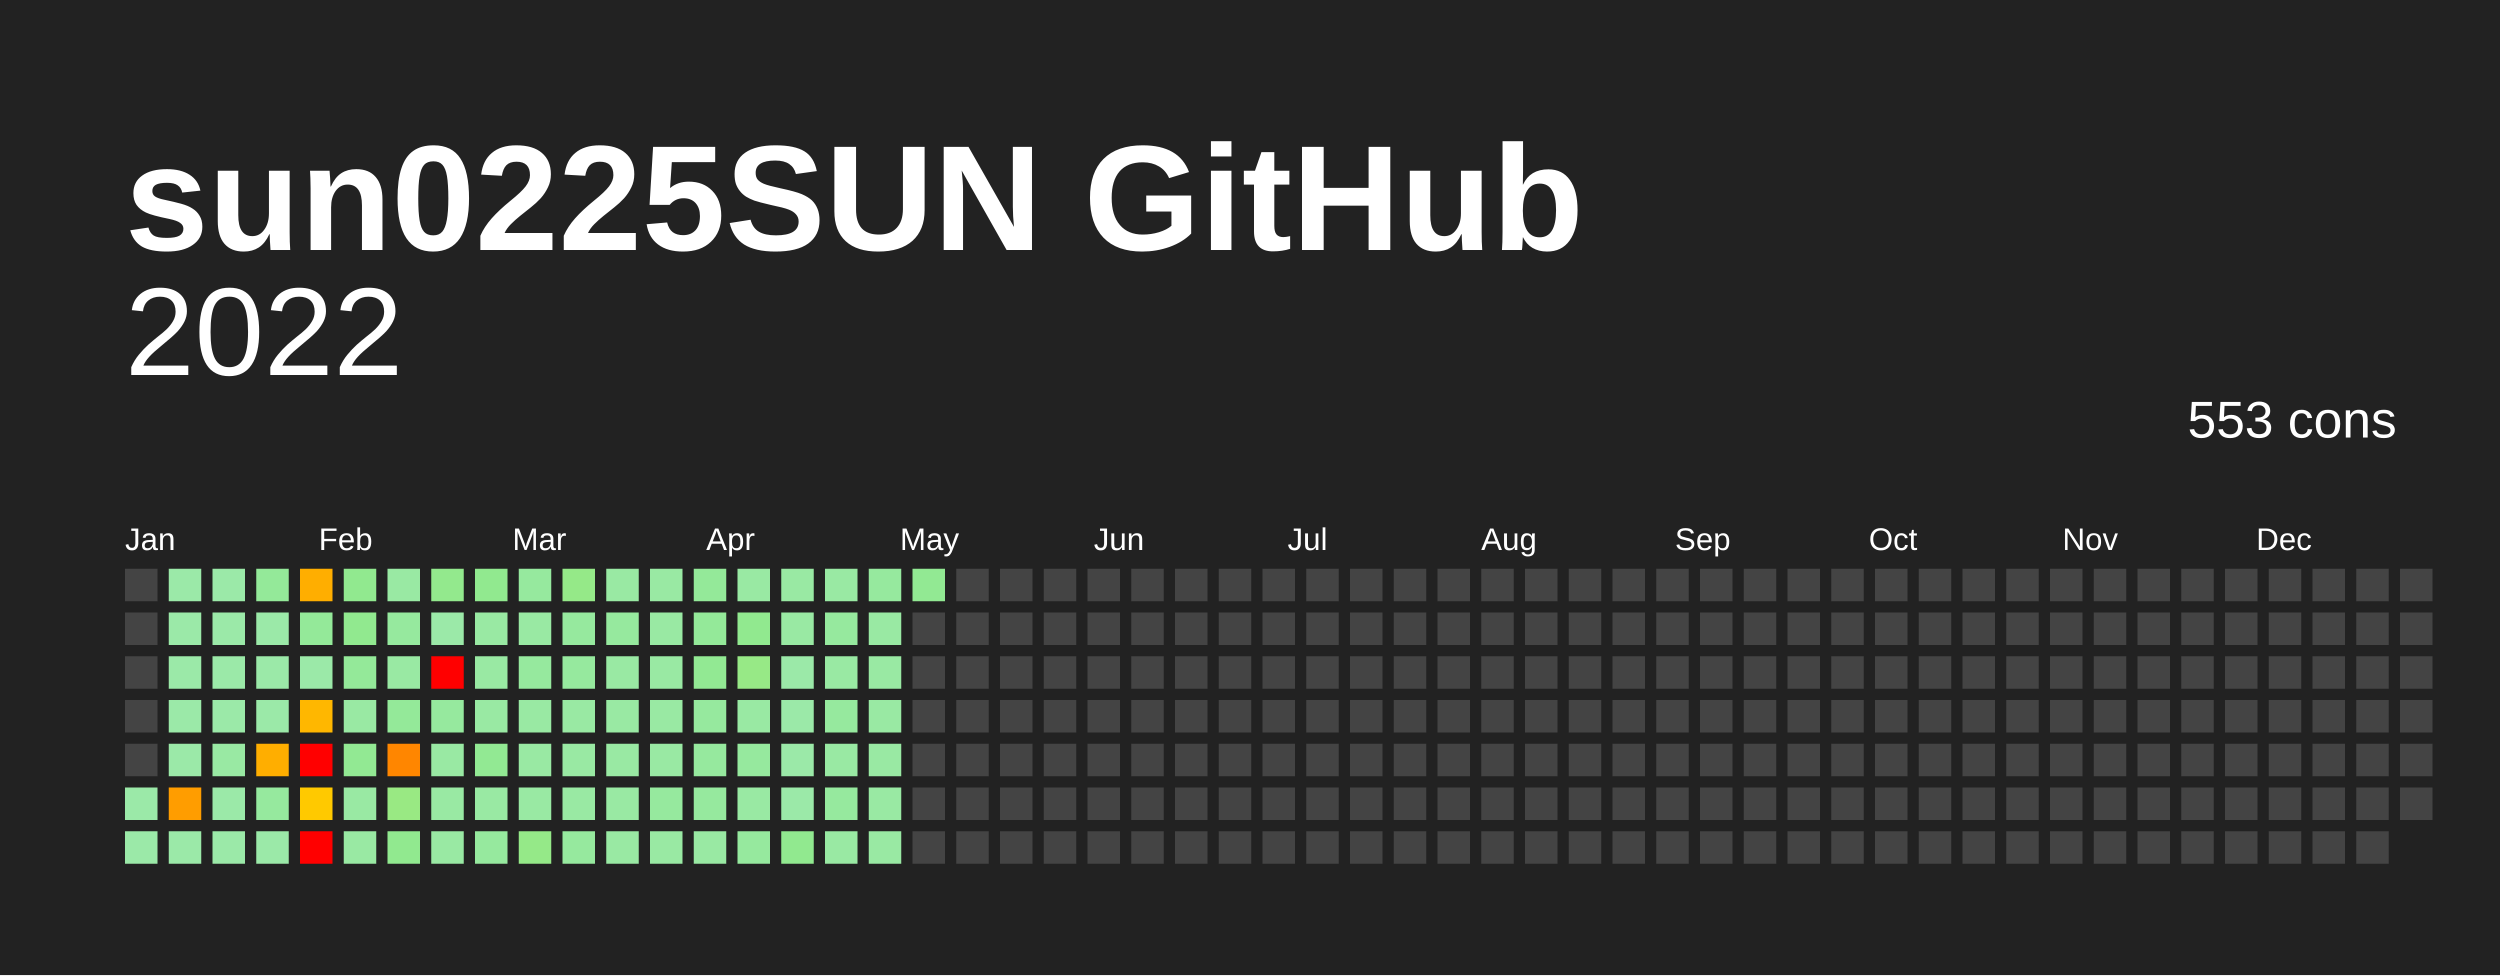
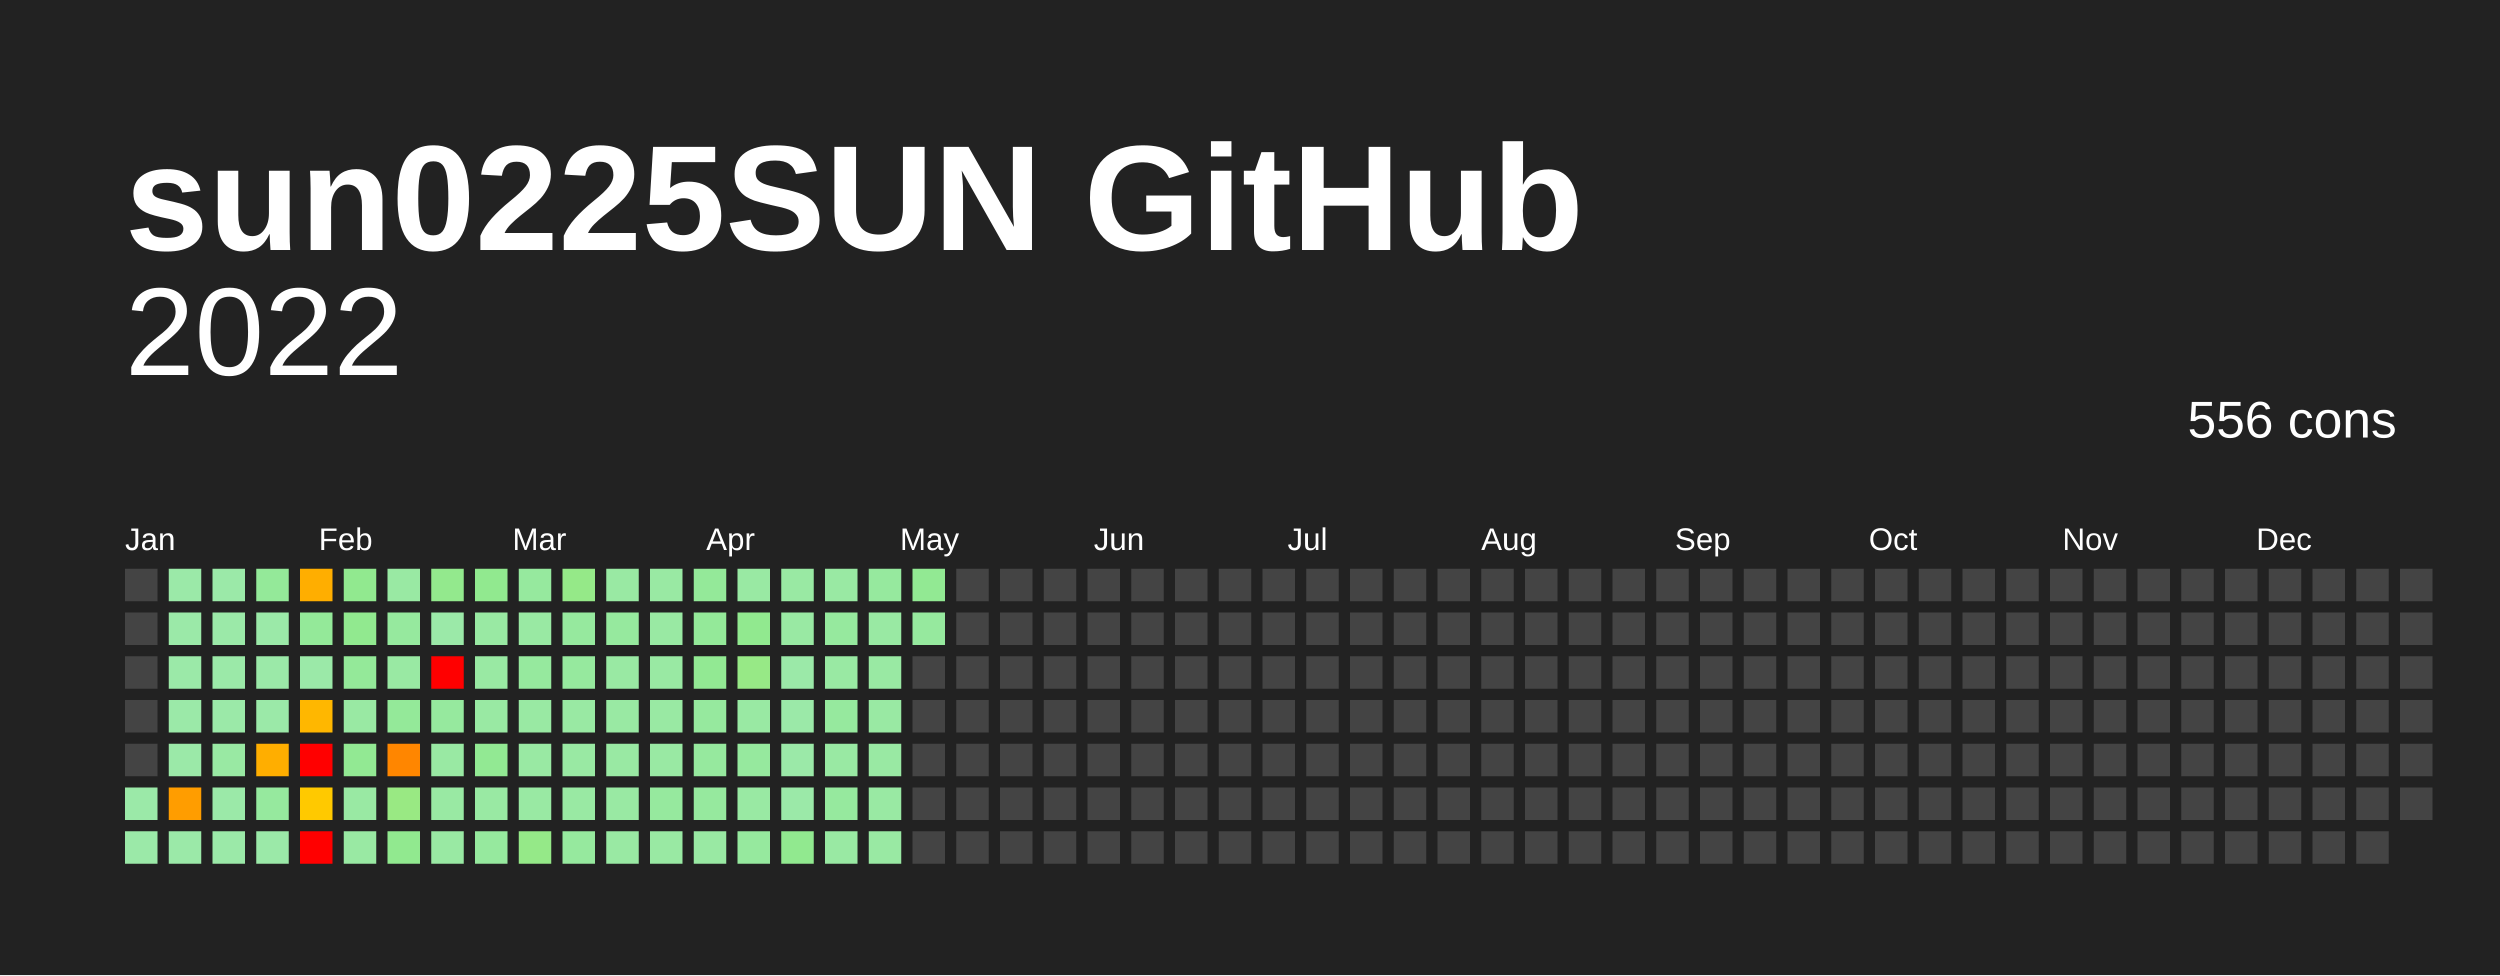
<svg xmlns="http://www.w3.org/2000/svg" baseProfile="full" height="78mm" version="1.1" viewBox="0,0,200,78" width="200mm">
  <defs />
  <rect fill="#222222" height="78" width="200" x="0" y="0" />
  <text fill="#FFFFFF" style="font-size:12px; font-family:Arial; font-weight:bold;" x="10" y="20">sun0225SUN GitHub</text>
  <text alignment-baseline="hanging" fill="#FFFFFF" style="font-size:10.0px; font-family:Arial;" x="10" y="30">2022</text>
-   <text alignment-baseline="hanging" fill="#FFFFFF" style="font-size:4.125px; font-family:Arial;" x="175" y="35">553 cons</text>
+   <text alignment-baseline="hanging" fill="#FFFFFF" style="font-size:4.125px; font-family:Arial;" x="175" y="35">556 cons</text>
  <text fill="#FFFFFF" style="font-size:2.5px; font-family:Arial" x="10.0" y="44">Jan</text>
  <text fill="#FFFFFF" style="font-size:2.5px; font-family:Arial" x="25.5" y="44">Feb</text>
  <text fill="#FFFFFF" style="font-size:2.5px; font-family:Arial" x="41.0" y="44">Mar</text>
  <text fill="#FFFFFF" style="font-size:2.5px; font-family:Arial" x="56.5" y="44">Apr</text>
  <text fill="#FFFFFF" style="font-size:2.5px; font-family:Arial" x="72.0" y="44">May</text>
  <text fill="#FFFFFF" style="font-size:2.5px; font-family:Arial" x="87.5" y="44">Jun</text>
  <text fill="#FFFFFF" style="font-size:2.5px; font-family:Arial" x="103.0" y="44">Jul</text>
  <text fill="#FFFFFF" style="font-size:2.5px; font-family:Arial" x="118.5" y="44">Aug</text>
  <text fill="#FFFFFF" style="font-size:2.5px; font-family:Arial" x="134.0" y="44">Sep</text>
  <text fill="#FFFFFF" style="font-size:2.5px; font-family:Arial" x="149.5" y="44">Oct</text>
  <text fill="#FFFFFF" style="font-size:2.5px; font-family:Arial" x="165.0" y="44">Nov</text>
  <text fill="#FFFFFF" style="font-size:2.5px; font-family:Arial" x="180.5" y="44">Dec</text>
  <rect fill="#444444" height="2.6" width="2.6" x="10.0" y="45.5" />
  <rect fill="#444444" height="2.6" width="2.6" x="10.0" y="49.0" />
  <rect fill="#444444" height="2.6" width="2.6" x="10.0" y="52.5" />
  <rect fill="#444444" height="2.6" width="2.6" x="10.0" y="56.0" />
  <rect fill="#444444" height="2.6" width="2.6" x="10.0" y="59.5" />
  <rect fill="#9be9a8" height="2.6" width="2.6" x="10.0" y="63.0" />
  <rect fill="#9be9a8" height="2.6" width="2.6" x="10.0" y="66.5" />
  <rect fill="#9be9a8" height="2.6" width="2.6" x="13.5" y="45.5" />
  <rect fill="#9be9a8" height="2.6" width="2.6" x="13.5" y="49.0" />
  <rect fill="#9be9a8" height="2.6" width="2.6" x="13.5" y="52.5" />
  <rect fill="#9be9a8" height="2.6" width="2.6" x="13.5" y="56.0" />
  <rect fill="#9be9a8" height="2.6" width="2.6" x="13.5" y="59.5" />
  <rect fill="#ff9d00" height="2.6" width="2.6" x="13.5" y="63.0" />
  <rect fill="#9be9a8" height="2.6" width="2.6" x="13.5" y="66.5" />
  <rect fill="#9be9a8" height="2.6" width="2.6" x="17.0" y="45.5" />
  <rect fill="#9be9a8" height="2.6" width="2.6" x="17.0" y="49.0" />
  <rect fill="#9be9a8" height="2.6" width="2.6" x="17.0" y="52.5" />
  <rect fill="#9be9a8" height="2.6" width="2.6" x="17.0" y="56.0" />
  <rect fill="#99e9a3" height="2.6" width="2.6" x="17.0" y="59.5" />
  <rect fill="#9be9a8" height="2.6" width="2.6" x="17.0" y="63.0" />
  <rect fill="#9be9a8" height="2.6" width="2.6" x="17.0" y="66.5" />
  <rect fill="#94e999" height="2.6" width="2.6" x="20.5" y="45.5" />
  <rect fill="#9be9a8" height="2.6" width="2.6" x="20.5" y="49.0" />
  <rect fill="#9be9a8" height="2.6" width="2.6" x="20.5" y="52.5" />
  <rect fill="#9be9a8" height="2.6" width="2.6" x="20.5" y="56.0" />
  <rect fill="#ffae00" height="2.6" width="2.6" x="20.5" y="59.5" />
  <rect fill="#96e99e" height="2.6" width="2.6" x="20.5" y="63.0" />
  <rect fill="#9be9a8" height="2.6" width="2.6" x="20.5" y="66.5" />
  <rect fill="#ffae00" height="2.6" width="2.6" x="24.0" y="45.5" />
  <rect fill="#94e999" height="2.6" width="2.6" x="24.0" y="49.0" />
  <rect fill="#9be9a8" height="2.6" width="2.6" x="24.0" y="52.5" />
  <rect fill="#ffb700" height="2.6" width="2.6" x="24.0" y="56.0" />
  <rect fill="red" height="2.6" width="2.6" x="24.0" y="59.5" />
  <rect fill="#ffc900" height="2.6" width="2.6" x="24.0" y="63.0" />
  <rect fill="red" height="2.6" width="2.6" x="24.0" y="66.5" />
  <rect fill="#91e98f" height="2.6" width="2.6" x="27.5" y="45.5" />
  <rect fill="#91e98f" height="2.6" width="2.6" x="27.5" y="49.0" />
  <rect fill="#94e999" height="2.6" width="2.6" x="27.5" y="52.5" />
  <rect fill="#99e9a3" height="2.6" width="2.6" x="27.5" y="56.0" />
  <rect fill="#92e993" height="2.6" width="2.6" x="27.5" y="59.5" />
  <rect fill="#99e9a3" height="2.6" width="2.6" x="27.5" y="63.0" />
  <rect fill="#99e9a3" height="2.6" width="2.6" x="27.5" y="66.5" />
  <rect fill="#99e9a3" height="2.6" width="2.6" x="31.0" y="45.5" />
  <rect fill="#96e99e" height="2.6" width="2.6" x="31.0" y="49.0" />
  <rect fill="#99e9a3" height="2.6" width="2.6" x="31.0" y="52.5" />
  <rect fill="#94e999" height="2.6" width="2.6" x="31.0" y="56.0" />
  <rect fill="#ff8600" height="2.6" width="2.6" x="31.0" y="59.5" />
  <rect fill="#99e983" height="2.6" width="2.6" x="31.0" y="63.0" />
  <rect fill="#91e98f" height="2.6" width="2.6" x="31.0" y="66.5" />
  <rect fill="#93e98d" height="2.6" width="2.6" x="34.5" y="45.5" />
  <rect fill="#9be9a8" height="2.6" width="2.6" x="34.5" y="49.0" />
  <rect fill="red" height="2.6" width="2.6" x="34.5" y="52.5" />
  <rect fill="#96e99e" height="2.6" width="2.6" x="34.5" y="56.0" />
  <rect fill="#99e9a3" height="2.6" width="2.6" x="34.5" y="59.5" />
  <rect fill="#99e9a3" height="2.6" width="2.6" x="34.5" y="63.0" />
  <rect fill="#99e9a3" height="2.6" width="2.6" x="34.5" y="66.5" />
  <rect fill="#91e98f" height="2.6" width="2.6" x="38.0" y="45.5" />
  <rect fill="#99e9a3" height="2.6" width="2.6" x="38.0" y="49.0" />
  <rect fill="#99e9a3" height="2.6" width="2.6" x="38.0" y="52.5" />
  <rect fill="#99e9a3" height="2.6" width="2.6" x="38.0" y="56.0" />
  <rect fill="#92e993" height="2.6" width="2.6" x="38.0" y="59.5" />
  <rect fill="#99e9a3" height="2.6" width="2.6" x="38.0" y="63.0" />
  <rect fill="#96e99e" height="2.6" width="2.6" x="38.0" y="66.5" />
  <rect fill="#96e99e" height="2.6" width="2.6" x="41.5" y="45.5" />
  <rect fill="#99e9a3" height="2.6" width="2.6" x="41.5" y="49.0" />
  <rect fill="#96e99e" height="2.6" width="2.6" x="41.5" y="52.5" />
  <rect fill="#99e9a3" height="2.6" width="2.6" x="41.5" y="56.0" />
  <rect fill="#99e9a3" height="2.6" width="2.6" x="41.5" y="59.5" />
  <rect fill="#99e9a3" height="2.6" width="2.6" x="41.5" y="63.0" />
  <rect fill="#95e988" height="2.6" width="2.6" x="41.5" y="66.5" />
  <rect fill="#95e988" height="2.6" width="2.6" x="45.0" y="45.5" />
  <rect fill="#96e99e" height="2.6" width="2.6" x="45.0" y="49.0" />
  <rect fill="#96e99e" height="2.6" width="2.6" x="45.0" y="52.5" />
  <rect fill="#99e9a3" height="2.6" width="2.6" x="45.0" y="56.0" />
  <rect fill="#99e9a3" height="2.6" width="2.6" x="45.0" y="59.5" />
  <rect fill="#99e9a3" height="2.6" width="2.6" x="45.0" y="63.0" />
  <rect fill="#96e99e" height="2.6" width="2.6" x="45.0" y="66.5" />
  <rect fill="#99e9a3" height="2.6" width="2.6" x="48.5" y="45.5" />
  <rect fill="#96e99e" height="2.6" width="2.6" x="48.5" y="49.0" />
  <rect fill="#99e9a3" height="2.6" width="2.6" x="48.5" y="52.5" />
  <rect fill="#99e9a3" height="2.6" width="2.6" x="48.5" y="56.0" />
  <rect fill="#99e9a3" height="2.6" width="2.6" x="48.5" y="59.5" />
  <rect fill="#99e9a3" height="2.6" width="2.6" x="48.5" y="63.0" />
  <rect fill="#99e9a3" height="2.6" width="2.6" x="48.5" y="66.5" />
  <rect fill="#99e9a3" height="2.6" width="2.6" x="52.0" y="45.5" />
  <rect fill="#99e9a3" height="2.6" width="2.6" x="52.0" y="49.0" />
  <rect fill="#99e9a3" height="2.6" width="2.6" x="52.0" y="52.5" />
  <rect fill="#99e9a3" height="2.6" width="2.6" x="52.0" y="56.0" />
  <rect fill="#99e9a3" height="2.6" width="2.6" x="52.0" y="59.5" />
  <rect fill="#96e99e" height="2.6" width="2.6" x="52.0" y="63.0" />
  <rect fill="#99e9a3" height="2.6" width="2.6" x="52.0" y="66.5" />
  <rect fill="#94e999" height="2.6" width="2.6" x="55.5" y="45.5" />
  <rect fill="#94e999" height="2.6" width="2.6" x="55.5" y="49.0" />
  <rect fill="#92e993" height="2.6" width="2.6" x="55.5" y="52.5" />
  <rect fill="#96e99e" height="2.6" width="2.6" x="55.5" y="56.0" />
  <rect fill="#96e99e" height="2.6" width="2.6" x="55.5" y="59.5" />
  <rect fill="#96e99e" height="2.6" width="2.6" x="55.5" y="63.0" />
  <rect fill="#99e9a3" height="2.6" width="2.6" x="55.5" y="66.5" />
  <rect fill="#99e9a3" height="2.6" width="2.6" x="59.0" y="45.5" />
  <rect fill="#91e98f" height="2.6" width="2.6" x="59.0" y="49.0" />
  <rect fill="#97e986" height="2.6" width="2.6" x="59.0" y="52.5" />
  <rect fill="#99e9a3" height="2.6" width="2.6" x="59.0" y="56.0" />
  <rect fill="#96e99e" height="2.6" width="2.6" x="59.0" y="59.5" />
  <rect fill="#99e9a3" height="2.6" width="2.6" x="59.0" y="63.0" />
  <rect fill="#96e99e" height="2.6" width="2.6" x="59.0" y="66.5" />
  <rect fill="#99e9a3" height="2.6" width="2.6" x="62.5" y="45.5" />
  <rect fill="#99e9a3" height="2.6" width="2.6" x="62.5" y="49.0" />
  <rect fill="#9be9a8" height="2.6" width="2.6" x="62.5" y="52.5" />
  <rect fill="#9be9a8" height="2.6" width="2.6" x="62.5" y="56.0" />
  <rect fill="#9be9a8" height="2.6" width="2.6" x="62.5" y="59.5" />
  <rect fill="#9be9a8" height="2.6" width="2.6" x="62.5" y="63.0" />
  <rect fill="#91e98f" height="2.6" width="2.6" x="62.5" y="66.5" />
  <rect fill="#99e9a3" height="2.6" width="2.6" x="66.0" y="45.5" />
  <rect fill="#96e99e" height="2.6" width="2.6" x="66.0" y="49.0" />
  <rect fill="#99e9a3" height="2.6" width="2.6" x="66.0" y="52.5" />
  <rect fill="#96e99e" height="2.6" width="2.6" x="66.0" y="56.0" />
  <rect fill="#99e9a3" height="2.6" width="2.6" x="66.0" y="59.5" />
  <rect fill="#96e99e" height="2.6" width="2.6" x="66.0" y="63.0" />
  <rect fill="#99e9a3" height="2.6" width="2.6" x="66.0" y="66.5" />
  <rect fill="#96e99e" height="2.6" width="2.6" x="69.5" y="45.5" />
  <rect fill="#99e9a3" height="2.6" width="2.6" x="69.5" y="49.0" />
  <rect fill="#99e9a3" height="2.6" width="2.6" x="69.5" y="52.5" />
  <rect fill="#99e9a3" height="2.6" width="2.6" x="69.5" y="56.0" />
  <rect fill="#99e9a3" height="2.6" width="2.6" x="69.5" y="59.5" />
  <rect fill="#99e9a3" height="2.6" width="2.6" x="69.5" y="63.0" />
  <rect fill="#99e9a3" height="2.6" width="2.6" x="69.5" y="66.5" />
  <rect fill="#92e993" height="2.6" width="2.6" x="73.0" y="45.5" />
-   <rect fill="#444444" height="2.6" width="2.6" x="73.0" y="49.0" />
+   <rect fill="#96e99e" height="2.6" width="2.6" x="73.0" y="49.0" />
  <rect fill="#444444" height="2.6" width="2.6" x="73.0" y="52.5" />
  <rect fill="#444444" height="2.6" width="2.6" x="73.0" y="56.0" />
  <rect fill="#444444" height="2.6" width="2.6" x="73.0" y="59.5" />
  <rect fill="#444444" height="2.6" width="2.6" x="73.0" y="63.0" />
  <rect fill="#444444" height="2.6" width="2.6" x="73.0" y="66.5" />
  <rect fill="#444444" height="2.6" width="2.6" x="76.5" y="45.5" />
  <rect fill="#444444" height="2.6" width="2.6" x="76.5" y="49.0" />
  <rect fill="#444444" height="2.6" width="2.6" x="76.5" y="52.5" />
  <rect fill="#444444" height="2.6" width="2.6" x="76.5" y="56.0" />
  <rect fill="#444444" height="2.6" width="2.6" x="76.5" y="59.5" />
  <rect fill="#444444" height="2.6" width="2.6" x="76.5" y="63.0" />
  <rect fill="#444444" height="2.6" width="2.6" x="76.5" y="66.5" />
  <rect fill="#444444" height="2.6" width="2.6" x="80.0" y="45.5" />
  <rect fill="#444444" height="2.6" width="2.6" x="80.0" y="49.0" />
  <rect fill="#444444" height="2.6" width="2.6" x="80.0" y="52.5" />
  <rect fill="#444444" height="2.6" width="2.6" x="80.0" y="56.0" />
  <rect fill="#444444" height="2.6" width="2.6" x="80.0" y="59.5" />
  <rect fill="#444444" height="2.6" width="2.6" x="80.0" y="63.0" />
  <rect fill="#444444" height="2.6" width="2.6" x="80.0" y="66.5" />
  <rect fill="#444444" height="2.6" width="2.6" x="83.5" y="45.5" />
  <rect fill="#444444" height="2.6" width="2.6" x="83.5" y="49.0" />
  <rect fill="#444444" height="2.6" width="2.6" x="83.5" y="52.5" />
  <rect fill="#444444" height="2.6" width="2.6" x="83.5" y="56.0" />
  <rect fill="#444444" height="2.6" width="2.6" x="83.5" y="59.5" />
  <rect fill="#444444" height="2.6" width="2.6" x="83.5" y="63.0" />
  <rect fill="#444444" height="2.6" width="2.6" x="83.5" y="66.5" />
  <rect fill="#444444" height="2.6" width="2.6" x="87.0" y="45.5" />
  <rect fill="#444444" height="2.6" width="2.6" x="87.0" y="49.0" />
  <rect fill="#444444" height="2.6" width="2.6" x="87.0" y="52.5" />
  <rect fill="#444444" height="2.6" width="2.6" x="87.0" y="56.0" />
  <rect fill="#444444" height="2.6" width="2.6" x="87.0" y="59.5" />
  <rect fill="#444444" height="2.6" width="2.6" x="87.0" y="63.0" />
  <rect fill="#444444" height="2.6" width="2.6" x="87.0" y="66.5" />
  <rect fill="#444444" height="2.6" width="2.6" x="90.5" y="45.5" />
  <rect fill="#444444" height="2.6" width="2.6" x="90.5" y="49.0" />
  <rect fill="#444444" height="2.6" width="2.6" x="90.5" y="52.5" />
  <rect fill="#444444" height="2.6" width="2.6" x="90.5" y="56.0" />
  <rect fill="#444444" height="2.6" width="2.6" x="90.5" y="59.5" />
  <rect fill="#444444" height="2.6" width="2.6" x="90.5" y="63.0" />
  <rect fill="#444444" height="2.6" width="2.6" x="90.5" y="66.5" />
  <rect fill="#444444" height="2.6" width="2.6" x="94.0" y="45.5" />
  <rect fill="#444444" height="2.6" width="2.6" x="94.0" y="49.0" />
  <rect fill="#444444" height="2.6" width="2.6" x="94.0" y="52.5" />
  <rect fill="#444444" height="2.6" width="2.6" x="94.0" y="56.0" />
  <rect fill="#444444" height="2.6" width="2.6" x="94.0" y="59.5" />
  <rect fill="#444444" height="2.6" width="2.6" x="94.0" y="63.0" />
  <rect fill="#444444" height="2.6" width="2.6" x="94.0" y="66.5" />
  <rect fill="#444444" height="2.6" width="2.6" x="97.5" y="45.5" />
  <rect fill="#444444" height="2.6" width="2.6" x="97.5" y="49.0" />
  <rect fill="#444444" height="2.6" width="2.6" x="97.5" y="52.5" />
  <rect fill="#444444" height="2.6" width="2.6" x="97.5" y="56.0" />
  <rect fill="#444444" height="2.6" width="2.6" x="97.5" y="59.5" />
  <rect fill="#444444" height="2.6" width="2.6" x="97.5" y="63.0" />
  <rect fill="#444444" height="2.6" width="2.6" x="97.5" y="66.5" />
  <rect fill="#444444" height="2.6" width="2.6" x="101.0" y="45.5" />
  <rect fill="#444444" height="2.6" width="2.6" x="101.0" y="49.0" />
  <rect fill="#444444" height="2.6" width="2.6" x="101.0" y="52.5" />
  <rect fill="#444444" height="2.6" width="2.6" x="101.0" y="56.0" />
  <rect fill="#444444" height="2.6" width="2.6" x="101.0" y="59.5" />
  <rect fill="#444444" height="2.6" width="2.6" x="101.0" y="63.0" />
  <rect fill="#444444" height="2.6" width="2.6" x="101.0" y="66.5" />
  <rect fill="#444444" height="2.6" width="2.6" x="104.5" y="45.5" />
  <rect fill="#444444" height="2.6" width="2.6" x="104.5" y="49.0" />
  <rect fill="#444444" height="2.6" width="2.6" x="104.5" y="52.5" />
  <rect fill="#444444" height="2.6" width="2.6" x="104.5" y="56.0" />
  <rect fill="#444444" height="2.6" width="2.6" x="104.5" y="59.5" />
  <rect fill="#444444" height="2.6" width="2.6" x="104.5" y="63.0" />
  <rect fill="#444444" height="2.6" width="2.6" x="104.5" y="66.5" />
  <rect fill="#444444" height="2.6" width="2.6" x="108.0" y="45.5" />
  <rect fill="#444444" height="2.6" width="2.6" x="108.0" y="49.0" />
  <rect fill="#444444" height="2.6" width="2.6" x="108.0" y="52.5" />
  <rect fill="#444444" height="2.6" width="2.6" x="108.0" y="56.0" />
  <rect fill="#444444" height="2.6" width="2.6" x="108.0" y="59.5" />
  <rect fill="#444444" height="2.6" width="2.6" x="108.0" y="63.0" />
  <rect fill="#444444" height="2.6" width="2.6" x="108.0" y="66.5" />
  <rect fill="#444444" height="2.6" width="2.6" x="111.5" y="45.5" />
  <rect fill="#444444" height="2.6" width="2.6" x="111.5" y="49.0" />
  <rect fill="#444444" height="2.6" width="2.6" x="111.5" y="52.5" />
  <rect fill="#444444" height="2.6" width="2.6" x="111.5" y="56.0" />
  <rect fill="#444444" height="2.6" width="2.6" x="111.5" y="59.5" />
  <rect fill="#444444" height="2.6" width="2.6" x="111.5" y="63.0" />
  <rect fill="#444444" height="2.6" width="2.6" x="111.5" y="66.5" />
  <rect fill="#444444" height="2.6" width="2.6" x="115.0" y="45.5" />
  <rect fill="#444444" height="2.6" width="2.6" x="115.0" y="49.0" />
  <rect fill="#444444" height="2.6" width="2.6" x="115.0" y="52.5" />
  <rect fill="#444444" height="2.6" width="2.6" x="115.0" y="56.0" />
  <rect fill="#444444" height="2.6" width="2.6" x="115.0" y="59.5" />
  <rect fill="#444444" height="2.6" width="2.6" x="115.0" y="63.0" />
  <rect fill="#444444" height="2.6" width="2.6" x="115.0" y="66.5" />
  <rect fill="#444444" height="2.6" width="2.6" x="118.5" y="45.5" />
  <rect fill="#444444" height="2.6" width="2.6" x="118.5" y="49.0" />
  <rect fill="#444444" height="2.6" width="2.6" x="118.5" y="52.5" />
  <rect fill="#444444" height="2.6" width="2.6" x="118.5" y="56.0" />
  <rect fill="#444444" height="2.6" width="2.6" x="118.5" y="59.5" />
  <rect fill="#444444" height="2.6" width="2.6" x="118.5" y="63.0" />
  <rect fill="#444444" height="2.6" width="2.6" x="118.5" y="66.5" />
  <rect fill="#444444" height="2.6" width="2.6" x="122.0" y="45.5" />
  <rect fill="#444444" height="2.6" width="2.6" x="122.0" y="49.0" />
  <rect fill="#444444" height="2.6" width="2.6" x="122.0" y="52.5" />
  <rect fill="#444444" height="2.6" width="2.6" x="122.0" y="56.0" />
  <rect fill="#444444" height="2.6" width="2.6" x="122.0" y="59.5" />
  <rect fill="#444444" height="2.6" width="2.6" x="122.0" y="63.0" />
  <rect fill="#444444" height="2.6" width="2.6" x="122.0" y="66.5" />
  <rect fill="#444444" height="2.6" width="2.6" x="125.5" y="45.5" />
  <rect fill="#444444" height="2.6" width="2.6" x="125.5" y="49.0" />
  <rect fill="#444444" height="2.6" width="2.6" x="125.5" y="52.5" />
  <rect fill="#444444" height="2.6" width="2.6" x="125.5" y="56.0" />
  <rect fill="#444444" height="2.6" width="2.6" x="125.5" y="59.5" />
  <rect fill="#444444" height="2.6" width="2.6" x="125.5" y="63.0" />
  <rect fill="#444444" height="2.6" width="2.6" x="125.5" y="66.5" />
  <rect fill="#444444" height="2.6" width="2.6" x="129.0" y="45.5" />
  <rect fill="#444444" height="2.6" width="2.6" x="129.0" y="49.0" />
  <rect fill="#444444" height="2.6" width="2.6" x="129.0" y="52.5" />
  <rect fill="#444444" height="2.6" width="2.6" x="129.0" y="56.0" />
  <rect fill="#444444" height="2.6" width="2.6" x="129.0" y="59.5" />
  <rect fill="#444444" height="2.6" width="2.6" x="129.0" y="63.0" />
  <rect fill="#444444" height="2.6" width="2.6" x="129.0" y="66.5" />
  <rect fill="#444444" height="2.6" width="2.6" x="132.5" y="45.5" />
  <rect fill="#444444" height="2.6" width="2.6" x="132.5" y="49.0" />
  <rect fill="#444444" height="2.6" width="2.6" x="132.5" y="52.5" />
  <rect fill="#444444" height="2.6" width="2.6" x="132.5" y="56.0" />
  <rect fill="#444444" height="2.6" width="2.6" x="132.5" y="59.5" />
  <rect fill="#444444" height="2.6" width="2.6" x="132.5" y="63.0" />
  <rect fill="#444444" height="2.6" width="2.6" x="132.5" y="66.5" />
  <rect fill="#444444" height="2.6" width="2.6" x="136.0" y="45.5" />
  <rect fill="#444444" height="2.6" width="2.6" x="136.0" y="49.0" />
  <rect fill="#444444" height="2.6" width="2.6" x="136.0" y="52.5" />
  <rect fill="#444444" height="2.6" width="2.6" x="136.0" y="56.0" />
  <rect fill="#444444" height="2.6" width="2.6" x="136.0" y="59.5" />
  <rect fill="#444444" height="2.6" width="2.6" x="136.0" y="63.0" />
  <rect fill="#444444" height="2.6" width="2.6" x="136.0" y="66.5" />
  <rect fill="#444444" height="2.6" width="2.6" x="139.5" y="45.5" />
  <rect fill="#444444" height="2.6" width="2.6" x="139.5" y="49.0" />
  <rect fill="#444444" height="2.6" width="2.6" x="139.5" y="52.5" />
  <rect fill="#444444" height="2.6" width="2.6" x="139.5" y="56.0" />
  <rect fill="#444444" height="2.6" width="2.6" x="139.5" y="59.5" />
  <rect fill="#444444" height="2.6" width="2.6" x="139.5" y="63.0" />
  <rect fill="#444444" height="2.6" width="2.6" x="139.5" y="66.5" />
  <rect fill="#444444" height="2.6" width="2.6" x="143.0" y="45.5" />
  <rect fill="#444444" height="2.6" width="2.6" x="143.0" y="49.0" />
  <rect fill="#444444" height="2.6" width="2.6" x="143.0" y="52.5" />
  <rect fill="#444444" height="2.6" width="2.6" x="143.0" y="56.0" />
  <rect fill="#444444" height="2.6" width="2.6" x="143.0" y="59.5" />
  <rect fill="#444444" height="2.6" width="2.6" x="143.0" y="63.0" />
  <rect fill="#444444" height="2.6" width="2.6" x="143.0" y="66.5" />
  <rect fill="#444444" height="2.6" width="2.6" x="146.5" y="45.5" />
  <rect fill="#444444" height="2.6" width="2.6" x="146.5" y="49.0" />
  <rect fill="#444444" height="2.6" width="2.6" x="146.5" y="52.5" />
  <rect fill="#444444" height="2.6" width="2.6" x="146.5" y="56.0" />
  <rect fill="#444444" height="2.6" width="2.6" x="146.5" y="59.5" />
  <rect fill="#444444" height="2.6" width="2.6" x="146.5" y="63.0" />
  <rect fill="#444444" height="2.6" width="2.6" x="146.5" y="66.5" />
  <rect fill="#444444" height="2.6" width="2.6" x="150.0" y="45.5" />
  <rect fill="#444444" height="2.6" width="2.6" x="150.0" y="49.0" />
  <rect fill="#444444" height="2.6" width="2.6" x="150.0" y="52.5" />
  <rect fill="#444444" height="2.6" width="2.6" x="150.0" y="56.0" />
  <rect fill="#444444" height="2.6" width="2.6" x="150.0" y="59.5" />
  <rect fill="#444444" height="2.6" width="2.6" x="150.0" y="63.0" />
  <rect fill="#444444" height="2.6" width="2.6" x="150.0" y="66.5" />
  <rect fill="#444444" height="2.6" width="2.6" x="153.5" y="45.5" />
  <rect fill="#444444" height="2.6" width="2.6" x="153.5" y="49.0" />
  <rect fill="#444444" height="2.6" width="2.6" x="153.5" y="52.5" />
  <rect fill="#444444" height="2.6" width="2.6" x="153.5" y="56.0" />
  <rect fill="#444444" height="2.6" width="2.6" x="153.5" y="59.5" />
  <rect fill="#444444" height="2.6" width="2.6" x="153.5" y="63.0" />
  <rect fill="#444444" height="2.6" width="2.6" x="153.5" y="66.5" />
  <rect fill="#444444" height="2.6" width="2.6" x="157.0" y="45.5" />
  <rect fill="#444444" height="2.6" width="2.6" x="157.0" y="49.0" />
  <rect fill="#444444" height="2.6" width="2.6" x="157.0" y="52.5" />
  <rect fill="#444444" height="2.6" width="2.6" x="157.0" y="56.0" />
  <rect fill="#444444" height="2.6" width="2.6" x="157.0" y="59.5" />
  <rect fill="#444444" height="2.6" width="2.6" x="157.0" y="63.0" />
  <rect fill="#444444" height="2.6" width="2.6" x="157.0" y="66.5" />
  <rect fill="#444444" height="2.6" width="2.6" x="160.5" y="45.5" />
  <rect fill="#444444" height="2.6" width="2.6" x="160.5" y="49.0" />
  <rect fill="#444444" height="2.6" width="2.6" x="160.5" y="52.5" />
  <rect fill="#444444" height="2.6" width="2.6" x="160.5" y="56.0" />
  <rect fill="#444444" height="2.6" width="2.6" x="160.5" y="59.5" />
  <rect fill="#444444" height="2.6" width="2.6" x="160.5" y="63.0" />
  <rect fill="#444444" height="2.6" width="2.6" x="160.5" y="66.5" />
  <rect fill="#444444" height="2.6" width="2.6" x="164.0" y="45.5" />
  <rect fill="#444444" height="2.6" width="2.6" x="164.0" y="49.0" />
  <rect fill="#444444" height="2.6" width="2.6" x="164.0" y="52.5" />
  <rect fill="#444444" height="2.6" width="2.6" x="164.0" y="56.0" />
  <rect fill="#444444" height="2.6" width="2.6" x="164.0" y="59.5" />
  <rect fill="#444444" height="2.6" width="2.6" x="164.0" y="63.0" />
  <rect fill="#444444" height="2.6" width="2.6" x="164.0" y="66.5" />
  <rect fill="#444444" height="2.6" width="2.6" x="167.5" y="45.5" />
  <rect fill="#444444" height="2.6" width="2.6" x="167.5" y="49.0" />
  <rect fill="#444444" height="2.6" width="2.6" x="167.5" y="52.5" />
  <rect fill="#444444" height="2.6" width="2.6" x="167.5" y="56.0" />
  <rect fill="#444444" height="2.6" width="2.6" x="167.5" y="59.5" />
  <rect fill="#444444" height="2.6" width="2.6" x="167.5" y="63.0" />
  <rect fill="#444444" height="2.6" width="2.6" x="167.5" y="66.5" />
  <rect fill="#444444" height="2.6" width="2.6" x="171.0" y="45.5" />
  <rect fill="#444444" height="2.6" width="2.6" x="171.0" y="49.0" />
  <rect fill="#444444" height="2.6" width="2.6" x="171.0" y="52.5" />
  <rect fill="#444444" height="2.6" width="2.6" x="171.0" y="56.0" />
  <rect fill="#444444" height="2.6" width="2.6" x="171.0" y="59.5" />
  <rect fill="#444444" height="2.6" width="2.6" x="171.0" y="63.0" />
  <rect fill="#444444" height="2.6" width="2.6" x="171.0" y="66.5" />
  <rect fill="#444444" height="2.6" width="2.6" x="174.5" y="45.5" />
  <rect fill="#444444" height="2.6" width="2.6" x="174.5" y="49.0" />
  <rect fill="#444444" height="2.6" width="2.6" x="174.5" y="52.5" />
  <rect fill="#444444" height="2.6" width="2.6" x="174.5" y="56.0" />
  <rect fill="#444444" height="2.6" width="2.6" x="174.5" y="59.5" />
  <rect fill="#444444" height="2.6" width="2.6" x="174.5" y="63.0" />
  <rect fill="#444444" height="2.6" width="2.6" x="174.5" y="66.5" />
  <rect fill="#444444" height="2.6" width="2.6" x="178.0" y="45.5" />
  <rect fill="#444444" height="2.6" width="2.6" x="178.0" y="49.0" />
  <rect fill="#444444" height="2.6" width="2.6" x="178.0" y="52.5" />
  <rect fill="#444444" height="2.6" width="2.6" x="178.0" y="56.0" />
  <rect fill="#444444" height="2.6" width="2.6" x="178.0" y="59.5" />
  <rect fill="#444444" height="2.6" width="2.6" x="178.0" y="63.0" />
  <rect fill="#444444" height="2.6" width="2.6" x="178.0" y="66.5" />
  <rect fill="#444444" height="2.6" width="2.6" x="181.5" y="45.5" />
  <rect fill="#444444" height="2.6" width="2.6" x="181.5" y="49.0" />
  <rect fill="#444444" height="2.6" width="2.6" x="181.5" y="52.5" />
  <rect fill="#444444" height="2.6" width="2.6" x="181.5" y="56.0" />
  <rect fill="#444444" height="2.6" width="2.6" x="181.5" y="59.5" />
  <rect fill="#444444" height="2.6" width="2.6" x="181.5" y="63.0" />
  <rect fill="#444444" height="2.6" width="2.6" x="181.5" y="66.5" />
  <rect fill="#444444" height="2.6" width="2.6" x="185.0" y="45.5" />
  <rect fill="#444444" height="2.6" width="2.6" x="185.0" y="49.0" />
  <rect fill="#444444" height="2.6" width="2.6" x="185.0" y="52.5" />
  <rect fill="#444444" height="2.6" width="2.6" x="185.0" y="56.0" />
  <rect fill="#444444" height="2.6" width="2.6" x="185.0" y="59.5" />
  <rect fill="#444444" height="2.6" width="2.6" x="185.0" y="63.0" />
  <rect fill="#444444" height="2.6" width="2.6" x="185.0" y="66.5" />
  <rect fill="#444444" height="2.6" width="2.6" x="188.5" y="45.5" />
  <rect fill="#444444" height="2.6" width="2.6" x="188.5" y="49.0" />
  <rect fill="#444444" height="2.6" width="2.6" x="188.5" y="52.5" />
  <rect fill="#444444" height="2.6" width="2.6" x="188.5" y="56.0" />
  <rect fill="#444444" height="2.6" width="2.6" x="188.5" y="59.5" />
  <rect fill="#444444" height="2.6" width="2.6" x="188.5" y="63.0" />
  <rect fill="#444444" height="2.6" width="2.6" x="188.5" y="66.5" />
  <rect fill="#444444" height="2.6" width="2.6" x="192.0" y="45.5" />
  <rect fill="#444444" height="2.6" width="2.6" x="192.0" y="49.0" />
  <rect fill="#444444" height="2.6" width="2.6" x="192.0" y="52.5" />
  <rect fill="#444444" height="2.6" width="2.6" x="192.0" y="56.0" />
  <rect fill="#444444" height="2.6" width="2.6" x="192.0" y="59.5" />
  <rect fill="#444444" height="2.6" width="2.6" x="192.0" y="63.0" />
</svg>
